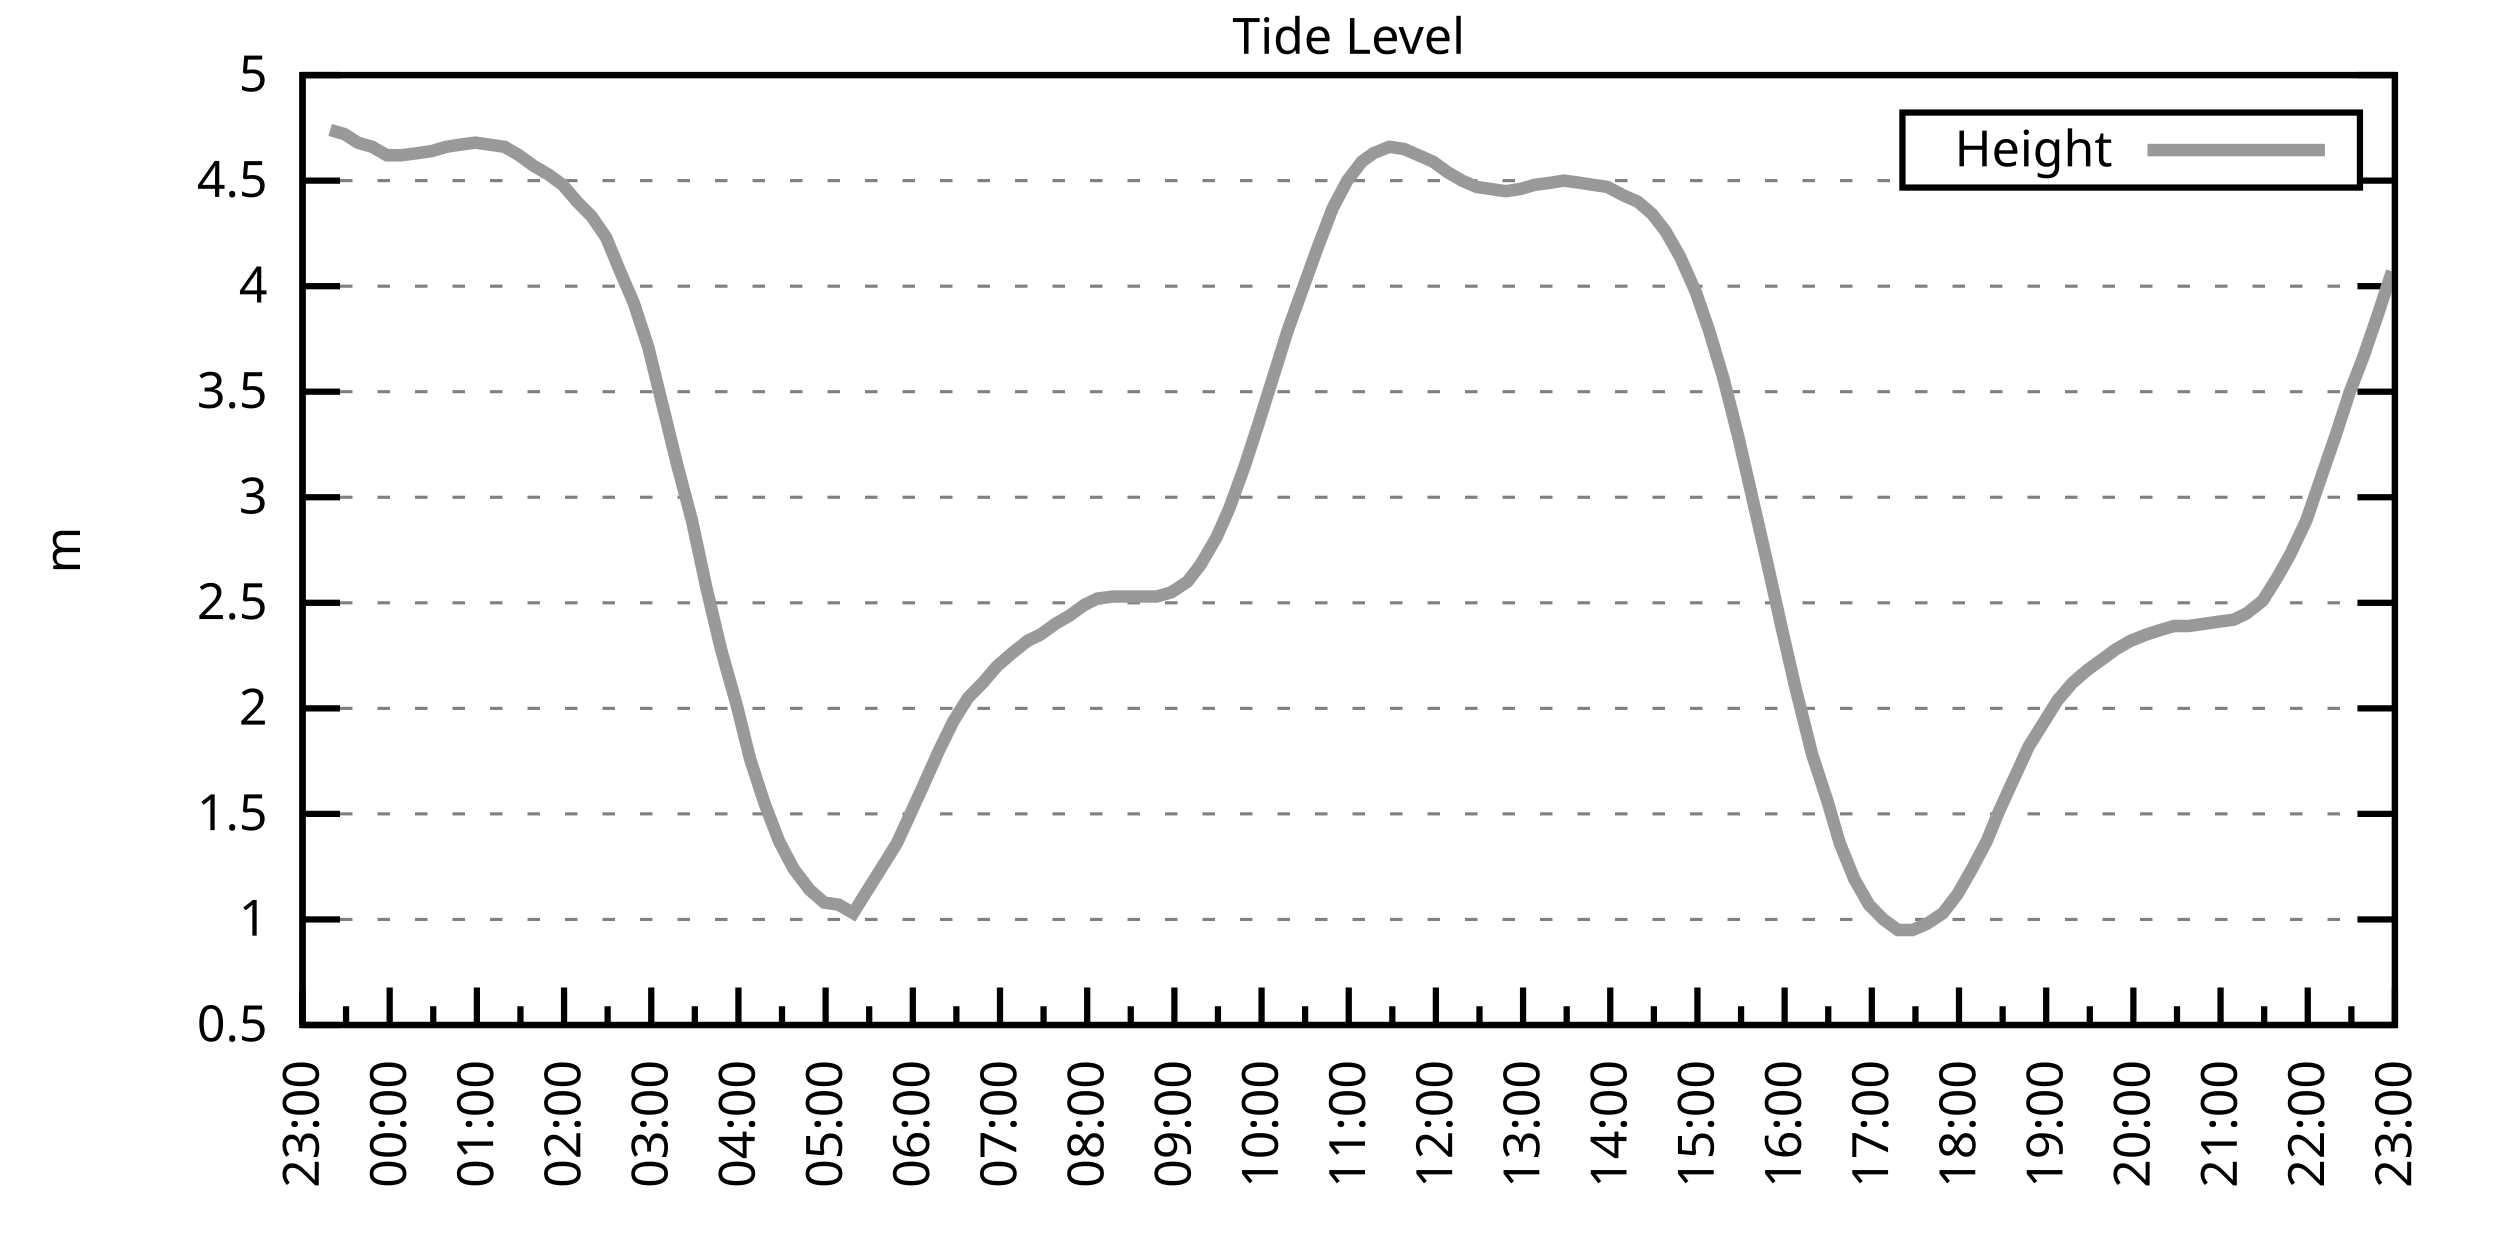
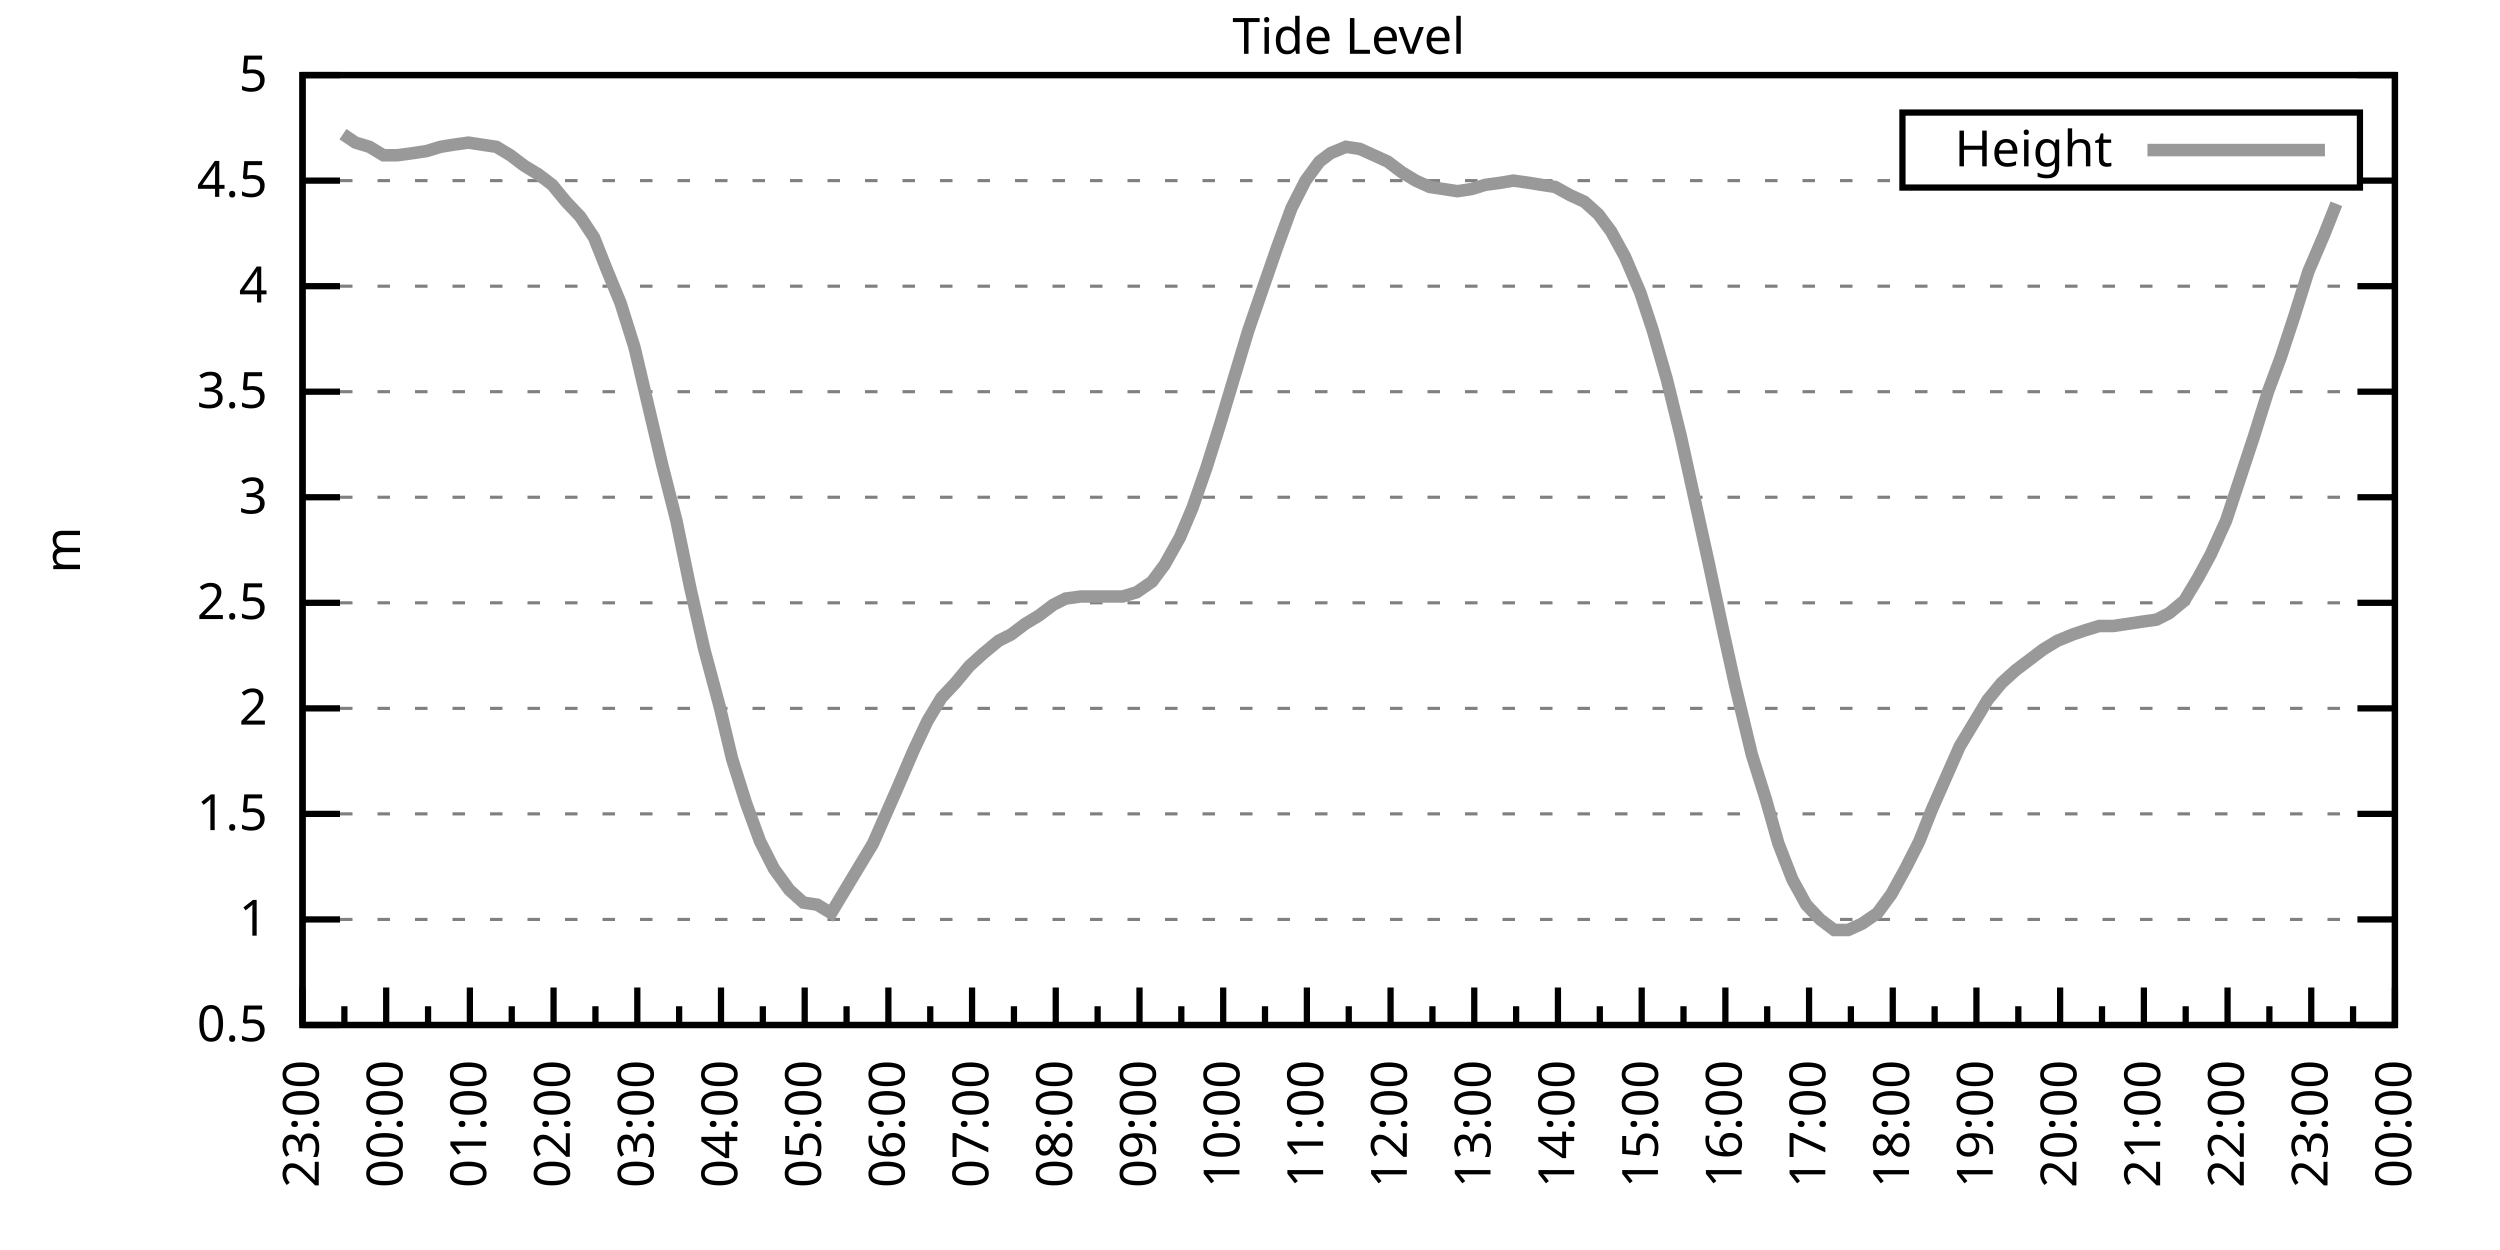
<svg xmlns="http://www.w3.org/2000/svg" xmlns:xlink="http://www.w3.org/1999/xlink" width="400" height="200" viewBox="0 0 400 200">
  <g id="gnuplot_canvas">
    <rect x="0" y="0" width="400" height="200" fill="none" />
    <defs>
      <circle id="gpDot" r="0.5" stroke-width="0.5" stroke="currentColor" />
      <path id="gpPt0" stroke-width="0.333" stroke="currentColor" d="M-1,0 h2 M0,-1 v2" />
      <path id="gpPt1" stroke-width="0.333" stroke="currentColor" d="M-1,-1 L1,1 M1,-1 L-1,1" />
      <path id="gpPt2" stroke-width="0.333" stroke="currentColor" d="M-1,0 L1,0 M0,-1 L0,1 M-1,-1 L1,1 M-1,1 L1,-1" />
      <rect id="gpPt3" stroke-width="0.333" stroke="currentColor" x="-1" y="-1" width="2" height="2" />
      <rect id="gpPt4" stroke-width="0.333" stroke="currentColor" fill="currentColor" x="-1" y="-1" width="2" height="2" />
      <circle id="gpPt5" stroke-width="0.333" stroke="currentColor" cx="0" cy="0" r="1" />
      <use xlink:href="#gpPt5" id="gpPt6" fill="currentColor" stroke="none" />
      <path id="gpPt7" stroke-width="0.333" stroke="currentColor" d="M0,-1.33 L-1.33,0.67 L1.33,0.67 z" />
      <use xlink:href="#gpPt7" id="gpPt8" fill="currentColor" stroke="none" />
      <use xlink:href="#gpPt7" id="gpPt9" stroke="currentColor" transform="rotate(180)" />
      <use xlink:href="#gpPt9" id="gpPt10" fill="currentColor" stroke="none" />
      <use xlink:href="#gpPt3" id="gpPt11" stroke="currentColor" transform="rotate(45)" />
      <use xlink:href="#gpPt11" id="gpPt12" fill="currentColor" stroke="none" />
      <path id="gpPt13" stroke-width="0.333" stroke="currentColor" d="M0,1.330 L1.265,0.411 L0.782,-1.067 L-0.782,-1.076 L-1.265,0.411 z" />
      <use xlink:href="#gpPt13" id="gpPt14" fill="currentColor" stroke="none" />
      <filter id="textbox" filterUnits="objectBoundingBox" x="0" y="0" height="1" width="1">
        <feFlood flood-color="white" flood-opacity="1" result="bgnd" />
        <feComposite in="SourceGraphic" in2="bgnd" operator="atop" />
      </filter>
      <filter id="greybox" filterUnits="objectBoundingBox" x="0" y="0" height="1" width="1">
        <feFlood flood-color="lightgrey" flood-opacity="1" result="grey" />
        <feComposite in="SourceGraphic" in2="grey" operator="atop" />
      </filter>
    </defs>
    <g fill="none" color="white" stroke="currentColor" stroke-width="1.00" stroke-linecap="butt" stroke-linejoin="miter">
</g>
    <g fill="none" color="black" stroke="currentColor" stroke-width="1.00" stroke-linecap="butt" stroke-linejoin="miter">
      <g stroke="none" shape-rendering="crispEdges">
        <polygon fill="rgb(255, 255, 255)" points="48.40,164.00 383.18,164.00 383.18,12.02 48.40,12.02 " />
      </g>
    </g>
    <g fill="none" color="black" stroke="currentColor" stroke-width="1.00" stroke-linecap="butt" stroke-linejoin="miter">
</g>
    <g fill="none" color="black" stroke="black" stroke-width="0.50" stroke-linecap="butt" stroke-linejoin="miter">
</g>
    <g fill="none" color="gray" stroke="currentColor" stroke-width="0.50" stroke-linecap="butt" stroke-linejoin="miter">
      <path stroke="gray" stroke-dasharray="2,4" class="gridline" d="M48.40,164.00 L383.19,164.00  " />
    </g>
    <g fill="none" color="gray" stroke="gray" stroke-width="1.00" stroke-linecap="butt" stroke-linejoin="miter">
</g>
    <g fill="none" color="black" stroke="currentColor" stroke-width="1.00" stroke-linecap="butt" stroke-linejoin="miter">
      <path stroke="black" d="M48.40,164.00 L54.40,164.00 M383.19,164.00 L377.19,164.00  " />
      <g transform="translate(42.80,166.60)" stroke="none" fill="black" font-family="Sans" font-size="8.00" text-anchor="end">
        <text>
          <tspan font-family="Sans"> 0.5</tspan>
        </text>
      </g>
    </g>
    <g fill="none" color="black" stroke="currentColor" stroke-width="1.00" stroke-linecap="butt" stroke-linejoin="miter">
</g>
    <g fill="none" color="black" stroke="black" stroke-width="0.50" stroke-linecap="butt" stroke-linejoin="miter">
</g>
    <g fill="none" color="gray" stroke="currentColor" stroke-width="0.50" stroke-linecap="butt" stroke-linejoin="miter">
      <path stroke="gray" stroke-dasharray="2,4" class="gridline" d="M48.40,147.11 L383.19,147.11  " />
    </g>
    <g fill="none" color="gray" stroke="gray" stroke-width="1.00" stroke-linecap="butt" stroke-linejoin="miter">
</g>
    <g fill="none" color="black" stroke="currentColor" stroke-width="1.00" stroke-linecap="butt" stroke-linejoin="miter">
      <path stroke="black" d="M48.40,147.11 L54.40,147.11 M383.19,147.11 L377.19,147.11  " />
      <g transform="translate(42.80,149.71)" stroke="none" fill="black" font-family="Sans" font-size="8.00" text-anchor="end">
        <text>
          <tspan font-family="Sans"> 1</tspan>
        </text>
      </g>
    </g>
    <g fill="none" color="black" stroke="currentColor" stroke-width="1.00" stroke-linecap="butt" stroke-linejoin="miter">
</g>
    <g fill="none" color="black" stroke="black" stroke-width="0.50" stroke-linecap="butt" stroke-linejoin="miter">
</g>
    <g fill="none" color="gray" stroke="currentColor" stroke-width="0.50" stroke-linecap="butt" stroke-linejoin="miter">
      <path stroke="gray" stroke-dasharray="2,4" class="gridline" d="M48.40,130.22 L383.19,130.22  " />
    </g>
    <g fill="none" color="gray" stroke="gray" stroke-width="1.00" stroke-linecap="butt" stroke-linejoin="miter">
</g>
    <g fill="none" color="black" stroke="currentColor" stroke-width="1.00" stroke-linecap="butt" stroke-linejoin="miter">
      <path stroke="black" d="M48.40,130.22 L54.40,130.22 M383.19,130.22 L377.19,130.22  " />
      <g transform="translate(42.80,132.82)" stroke="none" fill="black" font-family="Sans" font-size="8.00" text-anchor="end">
        <text>
          <tspan font-family="Sans"> 1.5</tspan>
        </text>
      </g>
    </g>
    <g fill="none" color="black" stroke="currentColor" stroke-width="1.00" stroke-linecap="butt" stroke-linejoin="miter">
</g>
    <g fill="none" color="black" stroke="black" stroke-width="0.50" stroke-linecap="butt" stroke-linejoin="miter">
</g>
    <g fill="none" color="gray" stroke="currentColor" stroke-width="0.50" stroke-linecap="butt" stroke-linejoin="miter">
      <path stroke="gray" stroke-dasharray="2,4" class="gridline" d="M48.40,113.34 L383.19,113.34  " />
    </g>
    <g fill="none" color="gray" stroke="gray" stroke-width="1.00" stroke-linecap="butt" stroke-linejoin="miter">
</g>
    <g fill="none" color="black" stroke="currentColor" stroke-width="1.00" stroke-linecap="butt" stroke-linejoin="miter">
      <path stroke="black" d="M48.40,113.34 L54.40,113.34 M383.19,113.34 L377.19,113.34  " />
      <g transform="translate(42.80,115.94)" stroke="none" fill="black" font-family="Sans" font-size="8.00" text-anchor="end">
        <text>
          <tspan font-family="Sans"> 2</tspan>
        </text>
      </g>
    </g>
    <g fill="none" color="black" stroke="currentColor" stroke-width="1.00" stroke-linecap="butt" stroke-linejoin="miter">
</g>
    <g fill="none" color="black" stroke="black" stroke-width="0.50" stroke-linecap="butt" stroke-linejoin="miter">
</g>
    <g fill="none" color="gray" stroke="currentColor" stroke-width="0.50" stroke-linecap="butt" stroke-linejoin="miter">
      <path stroke="gray" stroke-dasharray="2,4" class="gridline" d="M48.40,96.45 L383.19,96.45  " />
    </g>
    <g fill="none" color="gray" stroke="gray" stroke-width="1.00" stroke-linecap="butt" stroke-linejoin="miter">
</g>
    <g fill="none" color="black" stroke="currentColor" stroke-width="1.00" stroke-linecap="butt" stroke-linejoin="miter">
      <path stroke="black" d="M48.40,96.45 L54.40,96.45 M383.19,96.45 L377.19,96.45  " />
      <g transform="translate(42.80,99.05)" stroke="none" fill="black" font-family="Sans" font-size="8.00" text-anchor="end">
        <text>
          <tspan font-family="Sans"> 2.5</tspan>
        </text>
      </g>
    </g>
    <g fill="none" color="black" stroke="currentColor" stroke-width="1.00" stroke-linecap="butt" stroke-linejoin="miter">
</g>
    <g fill="none" color="black" stroke="black" stroke-width="0.50" stroke-linecap="butt" stroke-linejoin="miter">
</g>
    <g fill="none" color="gray" stroke="currentColor" stroke-width="0.50" stroke-linecap="butt" stroke-linejoin="miter">
      <path stroke="gray" stroke-dasharray="2,4" class="gridline" d="M48.40,79.56 L383.19,79.56  " />
    </g>
    <g fill="none" color="gray" stroke="gray" stroke-width="1.00" stroke-linecap="butt" stroke-linejoin="miter">
</g>
    <g fill="none" color="black" stroke="currentColor" stroke-width="1.00" stroke-linecap="butt" stroke-linejoin="miter">
      <path stroke="black" d="M48.40,79.56 L54.40,79.56 M383.19,79.56 L377.19,79.56  " />
      <g transform="translate(42.80,82.16)" stroke="none" fill="black" font-family="Sans" font-size="8.00" text-anchor="end">
        <text>
          <tspan font-family="Sans"> 3</tspan>
        </text>
      </g>
    </g>
    <g fill="none" color="black" stroke="currentColor" stroke-width="1.00" stroke-linecap="butt" stroke-linejoin="miter">
</g>
    <g fill="none" color="black" stroke="black" stroke-width="0.50" stroke-linecap="butt" stroke-linejoin="miter">
</g>
    <g fill="none" color="gray" stroke="currentColor" stroke-width="0.50" stroke-linecap="butt" stroke-linejoin="miter">
      <path stroke="gray" stroke-dasharray="2,4" class="gridline" d="M48.40,62.67 L383.19,62.67  " />
    </g>
    <g fill="none" color="gray" stroke="gray" stroke-width="1.00" stroke-linecap="butt" stroke-linejoin="miter">
</g>
    <g fill="none" color="black" stroke="currentColor" stroke-width="1.00" stroke-linecap="butt" stroke-linejoin="miter">
      <path stroke="black" d="M48.40,62.67 L54.40,62.67 M383.19,62.67 L377.19,62.67  " />
      <g transform="translate(42.80,65.27)" stroke="none" fill="black" font-family="Sans" font-size="8.00" text-anchor="end">
        <text>
          <tspan font-family="Sans"> 3.5</tspan>
        </text>
      </g>
    </g>
    <g fill="none" color="black" stroke="currentColor" stroke-width="1.00" stroke-linecap="butt" stroke-linejoin="miter">
</g>
    <g fill="none" color="black" stroke="black" stroke-width="0.50" stroke-linecap="butt" stroke-linejoin="miter">
</g>
    <g fill="none" color="gray" stroke="currentColor" stroke-width="0.50" stroke-linecap="butt" stroke-linejoin="miter">
      <path stroke="gray" stroke-dasharray="2,4" class="gridline" d="M48.40,45.79 L383.19,45.79  " />
    </g>
    <g fill="none" color="gray" stroke="gray" stroke-width="1.00" stroke-linecap="butt" stroke-linejoin="miter">
</g>
    <g fill="none" color="black" stroke="currentColor" stroke-width="1.00" stroke-linecap="butt" stroke-linejoin="miter">
      <path stroke="black" d="M48.40,45.79 L54.40,45.79 M383.19,45.79 L377.19,45.79  " />
      <g transform="translate(42.80,48.39)" stroke="none" fill="black" font-family="Sans" font-size="8.00" text-anchor="end">
        <text>
          <tspan font-family="Sans"> 4</tspan>
        </text>
      </g>
    </g>
    <g fill="none" color="black" stroke="currentColor" stroke-width="1.00" stroke-linecap="butt" stroke-linejoin="miter">
</g>
    <g fill="none" color="black" stroke="black" stroke-width="0.50" stroke-linecap="butt" stroke-linejoin="miter">
</g>
    <g fill="none" color="gray" stroke="currentColor" stroke-width="0.50" stroke-linecap="butt" stroke-linejoin="miter">
      <path stroke="gray" stroke-dasharray="2,4" class="gridline" d="M48.40,28.90 L304.39,28.90 M377.59,28.90 L383.19,28.90  " />
    </g>
    <g fill="none" color="gray" stroke="gray" stroke-width="1.00" stroke-linecap="butt" stroke-linejoin="miter">
</g>
    <g fill="none" color="black" stroke="currentColor" stroke-width="1.00" stroke-linecap="butt" stroke-linejoin="miter">
      <path stroke="black" d="M48.40,28.90 L54.40,28.90 M383.19,28.90 L377.19,28.90  " />
      <g transform="translate(42.80,31.50)" stroke="none" fill="black" font-family="Sans" font-size="8.00" text-anchor="end">
        <text>
          <tspan font-family="Sans"> 4.5</tspan>
        </text>
      </g>
    </g>
    <g fill="none" color="black" stroke="currentColor" stroke-width="1.00" stroke-linecap="butt" stroke-linejoin="miter">
</g>
    <g fill="none" color="black" stroke="black" stroke-width="0.50" stroke-linecap="butt" stroke-linejoin="miter">
</g>
    <g fill="none" color="gray" stroke="currentColor" stroke-width="0.50" stroke-linecap="butt" stroke-linejoin="miter">
      <path stroke="gray" stroke-dasharray="2,4" class="gridline" d="M48.40,12.01 L383.19,12.01  " />
    </g>
    <g fill="none" color="gray" stroke="gray" stroke-width="1.00" stroke-linecap="butt" stroke-linejoin="miter">
</g>
    <g fill="none" color="black" stroke="currentColor" stroke-width="1.00" stroke-linecap="butt" stroke-linejoin="miter">
      <path stroke="black" d="M48.40,12.01 L54.40,12.01 M383.19,12.01 L377.19,12.01  " />
      <g transform="translate(42.80,14.61)" stroke="none" fill="black" font-family="Sans" font-size="8.00" text-anchor="end">
        <text>
          <tspan font-family="Sans"> 5</tspan>
        </text>
      </g>
    </g>
    <g fill="none" color="black" stroke="currentColor" stroke-width="1.00" stroke-linecap="butt" stroke-linejoin="miter">
      <path stroke="black" d="M48.40,164.00 L48.40,158.00  " />
      <g transform="translate(51.00,169.60) rotate(270)" stroke="none" fill="black" font-family="Sans" font-size="8.00" text-anchor="end">
        <text>
          <tspan font-family="Sans">23:00</tspan>
        </text>
      </g>
    </g>
    <g fill="none" color="black" stroke="currentColor" stroke-width="1.00" stroke-linecap="butt" stroke-linejoin="miter">
-       <path stroke="black" d="M55.37,164.00 L55.37,161.00 M62.35,164.00 L62.35,158.00  " />
-       <g transform="translate(64.95,169.60) rotate(270)" stroke="none" fill="black" font-family="Sans" font-size="8.00" text-anchor="end">
+       <path stroke="black" d="M55.10,164.00 L55.10,161.00 M61.79,164.00 L61.79,158.00  " />
+       <g transform="translate(64.39,169.60) rotate(270)" stroke="none" fill="black" font-family="Sans" font-size="8.00" text-anchor="end">
        <text>
          <tspan font-family="Sans">00:00</tspan>
        </text>
      </g>
    </g>
    <g fill="none" color="black" stroke="currentColor" stroke-width="1.00" stroke-linecap="butt" stroke-linejoin="miter">
-       <path stroke="black" d="M69.32,164.00 L69.32,161.00 M76.30,164.00 L76.30,158.00  " />
-       <g transform="translate(78.90,169.60) rotate(270)" stroke="none" fill="black" font-family="Sans" font-size="8.00" text-anchor="end">
+       <path stroke="black" d="M68.49,164.00 L68.49,161.00 M75.18,164.00 L75.18,158.00  " />
+       <g transform="translate(77.78,169.60) rotate(270)" stroke="none" fill="black" font-family="Sans" font-size="8.00" text-anchor="end">
        <text>
          <tspan font-family="Sans">01:00</tspan>
        </text>
      </g>
    </g>
    <g fill="none" color="black" stroke="currentColor" stroke-width="1.00" stroke-linecap="butt" stroke-linejoin="miter">
-       <path stroke="black" d="M83.27,164.00 L83.27,161.00 M90.25,164.00 L90.25,158.00  " />
-       <g transform="translate(92.85,169.60) rotate(270)" stroke="none" fill="black" font-family="Sans" font-size="8.00" text-anchor="end">
+       <path stroke="black" d="M81.88,164.00 L81.88,161.00 M88.57,164.00 L88.57,158.00  " />
+       <g transform="translate(91.17,169.60) rotate(270)" stroke="none" fill="black" font-family="Sans" font-size="8.00" text-anchor="end">
        <text>
          <tspan font-family="Sans">02:00</tspan>
        </text>
      </g>
    </g>
    <g fill="none" color="black" stroke="currentColor" stroke-width="1.00" stroke-linecap="butt" stroke-linejoin="miter">
-       <path stroke="black" d="M97.22,164.00 L97.22,161.00 M104.20,164.00 L104.20,158.00  " />
-       <g transform="translate(106.80,169.60) rotate(270)" stroke="none" fill="black" font-family="Sans" font-size="8.00" text-anchor="end">
+       <path stroke="black" d="M95.27,164.00 L95.27,161.00 M101.97,164.00 L101.97,158.00  " />
+       <g transform="translate(104.57,169.60) rotate(270)" stroke="none" fill="black" font-family="Sans" font-size="8.00" text-anchor="end">
        <text>
          <tspan font-family="Sans">03:00</tspan>
        </text>
      </g>
    </g>
    <g fill="none" color="black" stroke="currentColor" stroke-width="1.00" stroke-linecap="butt" stroke-linejoin="miter">
-       <path stroke="black" d="M111.17,164.00 L111.17,161.00 M118.15,164.00 L118.15,158.00  " />
-       <g transform="translate(120.75,169.60) rotate(270)" stroke="none" fill="black" font-family="Sans" font-size="8.00" text-anchor="end">
+       <path stroke="black" d="M108.66,164.00 L108.66,161.00 M115.36,164.00 L115.36,158.00  " />
+       <g transform="translate(117.96,169.60) rotate(270)" stroke="none" fill="black" font-family="Sans" font-size="8.00" text-anchor="end">
        <text>
          <tspan font-family="Sans">04:00</tspan>
        </text>
      </g>
    </g>
    <g fill="none" color="black" stroke="currentColor" stroke-width="1.00" stroke-linecap="butt" stroke-linejoin="miter">
-       <path stroke="black" d="M125.12,164.00 L125.12,161.00 M132.10,164.00 L132.10,158.00  " />
-       <g transform="translate(134.70,169.60) rotate(270)" stroke="none" fill="black" font-family="Sans" font-size="8.00" text-anchor="end">
+       <path stroke="black" d="M122.05,164.00 L122.05,161.00 M128.75,164.00 L128.75,158.00  " />
+       <g transform="translate(131.35,169.60) rotate(270)" stroke="none" fill="black" font-family="Sans" font-size="8.00" text-anchor="end">
        <text>
          <tspan font-family="Sans">05:00</tspan>
        </text>
      </g>
    </g>
    <g fill="none" color="black" stroke="currentColor" stroke-width="1.00" stroke-linecap="butt" stroke-linejoin="miter">
-       <path stroke="black" d="M139.07,164.00 L139.07,161.00 M146.05,164.00 L146.05,158.00  " />
-       <g transform="translate(148.65,169.60) rotate(270)" stroke="none" fill="black" font-family="Sans" font-size="8.00" text-anchor="end">
+       <path stroke="black" d="M135.45,164.00 L135.45,161.00 M142.14,164.00 L142.14,158.00  " />
+       <g transform="translate(144.74,169.60) rotate(270)" stroke="none" fill="black" font-family="Sans" font-size="8.00" text-anchor="end">
        <text>
          <tspan font-family="Sans">06:00</tspan>
        </text>
      </g>
    </g>
    <g fill="none" color="black" stroke="currentColor" stroke-width="1.00" stroke-linecap="butt" stroke-linejoin="miter">
-       <path stroke="black" d="M153.02,164.00 L153.02,161.00 M160.00,164.00 L160.00,158.00  " />
-       <g transform="translate(162.60,169.60) rotate(270)" stroke="none" fill="black" font-family="Sans" font-size="8.00" text-anchor="end">
+       <path stroke="black" d="M148.84,164.00 L148.84,161.00 M155.53,164.00 L155.53,158.00  " />
+       <g transform="translate(158.13,169.60) rotate(270)" stroke="none" fill="black" font-family="Sans" font-size="8.00" text-anchor="end">
        <text>
          <tspan font-family="Sans">07:00</tspan>
        </text>
      </g>
    </g>
    <g fill="none" color="black" stroke="currentColor" stroke-width="1.00" stroke-linecap="butt" stroke-linejoin="miter">
-       <path stroke="black" d="M166.97,164.00 L166.97,161.00 M173.95,164.00 L173.95,158.00  " />
-       <g transform="translate(176.55,169.60) rotate(270)" stroke="none" fill="black" font-family="Sans" font-size="8.00" text-anchor="end">
+       <path stroke="black" d="M162.23,164.00 L162.23,161.00 M168.92,164.00 L168.92,158.00  " />
+       <g transform="translate(171.52,169.60) rotate(270)" stroke="none" fill="black" font-family="Sans" font-size="8.00" text-anchor="end">
        <text>
          <tspan font-family="Sans">08:00</tspan>
        </text>
      </g>
    </g>
    <g fill="none" color="black" stroke="currentColor" stroke-width="1.00" stroke-linecap="butt" stroke-linejoin="miter">
-       <path stroke="black" d="M180.92,164.00 L180.92,161.00 M187.90,164.00 L187.90,158.00  " />
-       <g transform="translate(190.50,169.60) rotate(270)" stroke="none" fill="black" font-family="Sans" font-size="8.00" text-anchor="end">
+       <path stroke="black" d="M175.62,164.00 L175.62,161.00 M182.32,164.00 L182.32,158.00  " />
+       <g transform="translate(184.92,169.60) rotate(270)" stroke="none" fill="black" font-family="Sans" font-size="8.00" text-anchor="end">
        <text>
          <tspan font-family="Sans">09:00</tspan>
        </text>
      </g>
    </g>
    <g fill="none" color="black" stroke="currentColor" stroke-width="1.00" stroke-linecap="butt" stroke-linejoin="miter">
-       <path stroke="black" d="M194.87,164.00 L194.87,161.00 M201.85,164.00 L201.85,158.00  " />
-       <g transform="translate(204.45,169.60) rotate(270)" stroke="none" fill="black" font-family="Sans" font-size="8.00" text-anchor="end">
+       <path stroke="black" d="M189.01,164.00 L189.01,161.00 M195.71,164.00 L195.71,158.00  " />
+       <g transform="translate(198.31,169.60) rotate(270)" stroke="none" fill="black" font-family="Sans" font-size="8.00" text-anchor="end">
        <text>
          <tspan font-family="Sans">10:00</tspan>
        </text>
      </g>
    </g>
    <g fill="none" color="black" stroke="currentColor" stroke-width="1.00" stroke-linecap="butt" stroke-linejoin="miter">
-       <path stroke="black" d="M208.82,164.00 L208.82,161.00 M215.80,164.00 L215.80,158.00  " />
-       <g transform="translate(218.40,169.60) rotate(270)" stroke="none" fill="black" font-family="Sans" font-size="8.00" text-anchor="end">
+       <path stroke="black" d="M202.40,164.00 L202.40,161.00 M209.10,164.00 L209.10,158.00  " />
+       <g transform="translate(211.70,169.60) rotate(270)" stroke="none" fill="black" font-family="Sans" font-size="8.00" text-anchor="end">
        <text>
          <tspan font-family="Sans">11:00</tspan>
        </text>
      </g>
    </g>
    <g fill="none" color="black" stroke="currentColor" stroke-width="1.00" stroke-linecap="butt" stroke-linejoin="miter">
-       <path stroke="black" d="M222.77,164.00 L222.77,161.00 M229.74,164.00 L229.74,158.00  " />
-       <g transform="translate(232.34,169.60) rotate(270)" stroke="none" fill="black" font-family="Sans" font-size="8.00" text-anchor="end">
+       <path stroke="black" d="M215.80,164.00 L215.80,161.00 M222.49,164.00 L222.49,158.00  " />
+       <g transform="translate(225.09,169.60) rotate(270)" stroke="none" fill="black" font-family="Sans" font-size="8.00" text-anchor="end">
        <text>
          <tspan font-family="Sans">12:00</tspan>
        </text>
      </g>
    </g>
    <g fill="none" color="black" stroke="currentColor" stroke-width="1.00" stroke-linecap="butt" stroke-linejoin="miter">
-       <path stroke="black" d="M236.72,164.00 L236.72,161.00 M243.69,164.00 L243.69,158.00  " />
-       <g transform="translate(246.29,169.60) rotate(270)" stroke="none" fill="black" font-family="Sans" font-size="8.00" text-anchor="end">
+       <path stroke="black" d="M229.19,164.00 L229.19,161.00 M235.88,164.00 L235.88,158.00  " />
+       <g transform="translate(238.48,169.60) rotate(270)" stroke="none" fill="black" font-family="Sans" font-size="8.00" text-anchor="end">
        <text>
          <tspan font-family="Sans">13:00</tspan>
        </text>
      </g>
    </g>
    <g fill="none" color="black" stroke="currentColor" stroke-width="1.00" stroke-linecap="butt" stroke-linejoin="miter">
-       <path stroke="black" d="M250.67,164.00 L250.67,161.00 M257.64,164.00 L257.64,158.00  " />
-       <g transform="translate(260.24,169.60) rotate(270)" stroke="none" fill="black" font-family="Sans" font-size="8.00" text-anchor="end">
+       <path stroke="black" d="M242.58,164.00 L242.58,161.00 M249.27,164.00 L249.27,158.00  " />
+       <g transform="translate(251.87,169.60) rotate(270)" stroke="none" fill="black" font-family="Sans" font-size="8.00" text-anchor="end">
        <text>
          <tspan font-family="Sans">14:00</tspan>
        </text>
      </g>
    </g>
    <g fill="none" color="black" stroke="currentColor" stroke-width="1.00" stroke-linecap="butt" stroke-linejoin="miter">
-       <path stroke="black" d="M264.62,164.00 L264.62,161.00 M271.59,164.00 L271.59,158.00  " />
-       <g transform="translate(274.19,169.60) rotate(270)" stroke="none" fill="black" font-family="Sans" font-size="8.00" text-anchor="end">
+       <path stroke="black" d="M255.97,164.00 L255.97,161.00 M262.67,164.00 L262.67,158.00  " />
+       <g transform="translate(265.27,169.60) rotate(270)" stroke="none" fill="black" font-family="Sans" font-size="8.00" text-anchor="end">
        <text>
          <tspan font-family="Sans">15:00</tspan>
        </text>
      </g>
    </g>
    <g fill="none" color="black" stroke="currentColor" stroke-width="1.00" stroke-linecap="butt" stroke-linejoin="miter">
-       <path stroke="black" d="M278.57,164.00 L278.57,161.00 M285.54,164.00 L285.54,158.00  " />
-       <g transform="translate(288.14,169.60) rotate(270)" stroke="none" fill="black" font-family="Sans" font-size="8.00" text-anchor="end">
+       <path stroke="black" d="M269.36,164.00 L269.36,161.00 M276.06,164.00 L276.06,158.00  " />
+       <g transform="translate(278.66,169.60) rotate(270)" stroke="none" fill="black" font-family="Sans" font-size="8.00" text-anchor="end">
        <text>
          <tspan font-family="Sans">16:00</tspan>
        </text>
      </g>
    </g>
    <g fill="none" color="black" stroke="currentColor" stroke-width="1.00" stroke-linecap="butt" stroke-linejoin="miter">
-       <path stroke="black" d="M292.52,164.00 L292.52,161.00 M299.49,164.00 L299.49,158.00  " />
-       <g transform="translate(302.09,169.60) rotate(270)" stroke="none" fill="black" font-family="Sans" font-size="8.00" text-anchor="end">
+       <path stroke="black" d="M282.75,164.00 L282.75,161.00 M289.45,164.00 L289.45,158.00  " />
+       <g transform="translate(292.05,169.60) rotate(270)" stroke="none" fill="black" font-family="Sans" font-size="8.00" text-anchor="end">
        <text>
          <tspan font-family="Sans">17:00</tspan>
        </text>
      </g>
    </g>
    <g fill="none" color="black" stroke="currentColor" stroke-width="1.00" stroke-linecap="butt" stroke-linejoin="miter">
-       <path stroke="black" d="M306.47,164.00 L306.47,161.00 M313.44,164.00 L313.44,158.00  " />
-       <g transform="translate(316.04,169.60) rotate(270)" stroke="none" fill="black" font-family="Sans" font-size="8.00" text-anchor="end">
+       <path stroke="black" d="M296.14,164.00 L296.14,161.00 M302.84,164.00 L302.84,158.00  " />
+       <g transform="translate(305.44,169.60) rotate(270)" stroke="none" fill="black" font-family="Sans" font-size="8.00" text-anchor="end">
        <text>
          <tspan font-family="Sans">18:00</tspan>
        </text>
      </g>
    </g>
    <g fill="none" color="black" stroke="currentColor" stroke-width="1.00" stroke-linecap="butt" stroke-linejoin="miter">
-       <path stroke="black" d="M320.42,164.00 L320.42,161.00 M327.39,164.00 L327.39,158.00  " />
-       <g transform="translate(329.99,169.60) rotate(270)" stroke="none" fill="black" font-family="Sans" font-size="8.00" text-anchor="end">
+       <path stroke="black" d="M309.54,164.00 L309.54,161.00 M316.23,164.00 L316.23,158.00  " />
+       <g transform="translate(318.83,169.60) rotate(270)" stroke="none" fill="black" font-family="Sans" font-size="8.00" text-anchor="end">
        <text>
          <tspan font-family="Sans">19:00</tspan>
        </text>
      </g>
    </g>
    <g fill="none" color="black" stroke="currentColor" stroke-width="1.00" stroke-linecap="butt" stroke-linejoin="miter">
-       <path stroke="black" d="M334.37,164.00 L334.37,161.00 M341.34,164.00 L341.34,158.00  " />
-       <g transform="translate(343.94,169.60) rotate(270)" stroke="none" fill="black" font-family="Sans" font-size="8.00" text-anchor="end">
+       <path stroke="black" d="M322.93,164.00 L322.93,161.00 M329.62,164.00 L329.62,158.00  " />
+       <g transform="translate(332.22,169.60) rotate(270)" stroke="none" fill="black" font-family="Sans" font-size="8.00" text-anchor="end">
        <text>
          <tspan font-family="Sans">20:00</tspan>
        </text>
      </g>
    </g>
    <g fill="none" color="black" stroke="currentColor" stroke-width="1.00" stroke-linecap="butt" stroke-linejoin="miter">
-       <path stroke="black" d="M348.32,164.00 L348.32,161.00 M355.29,164.00 L355.29,158.00  " />
-       <g transform="translate(357.89,169.60) rotate(270)" stroke="none" fill="black" font-family="Sans" font-size="8.00" text-anchor="end">
+       <path stroke="black" d="M336.32,164.00 L336.32,161.00 M343.02,164.00 L343.02,158.00  " />
+       <g transform="translate(345.62,169.60) rotate(270)" stroke="none" fill="black" font-family="Sans" font-size="8.00" text-anchor="end">
        <text>
          <tspan font-family="Sans">21:00</tspan>
        </text>
      </g>
    </g>
    <g fill="none" color="black" stroke="currentColor" stroke-width="1.00" stroke-linecap="butt" stroke-linejoin="miter">
-       <path stroke="black" d="M362.27,164.00 L362.27,161.00 M369.24,164.00 L369.24,158.00  " />
-       <g transform="translate(371.84,169.60) rotate(270)" stroke="none" fill="black" font-family="Sans" font-size="8.00" text-anchor="end">
+       <path stroke="black" d="M349.71,164.00 L349.71,161.00 M356.41,164.00 L356.41,158.00  " />
+       <g transform="translate(359.01,169.60) rotate(270)" stroke="none" fill="black" font-family="Sans" font-size="8.00" text-anchor="end">
        <text>
          <tspan font-family="Sans">22:00</tspan>
        </text>
      </g>
    </g>
    <g fill="none" color="black" stroke="currentColor" stroke-width="1.00" stroke-linecap="butt" stroke-linejoin="miter">
-       <path stroke="black" d="M376.22,164.00 L376.22,161.00 M383.19,164.00 L383.19,158.00  " />
+       <path stroke="black" d="M363.10,164.00 L363.10,161.00 M369.80,164.00 L369.80,158.00  " />
+       <g transform="translate(372.40,169.60) rotate(270)" stroke="none" fill="black" font-family="Sans" font-size="8.00" text-anchor="end">
+         <text>
+           <tspan font-family="Sans">23:00</tspan>
+         </text>
+       </g>
+     </g>
+     <g fill="none" color="black" stroke="currentColor" stroke-width="1.00" stroke-linecap="butt" stroke-linejoin="miter">
+       <path stroke="black" d="M376.49,164.00 L376.49,161.00 M383.19,164.00 L383.19,158.00  " />
      <g transform="translate(385.79,169.60) rotate(270)" stroke="none" fill="black" font-family="Sans" font-size="8.00" text-anchor="end">
        <text>
-           <tspan font-family="Sans">23:00</tspan>
+           <tspan font-family="Sans">00:00</tspan>
        </text>
      </g>
    </g>
    <g fill="none" color="black" stroke="currentColor" stroke-width="1.00" stroke-linecap="butt" stroke-linejoin="miter">
</g>
    <g fill="none" color="black" stroke="currentColor" stroke-width="1.00" stroke-linecap="butt" stroke-linejoin="miter">
      <path stroke="black" d="M48.40,12.01 L48.40,164.00 L383.19,164.00 L383.19,12.01 L48.40,12.01 Z  " />
    </g>
    <g fill="none" color="black" stroke="currentColor" stroke-width="1.00" stroke-linecap="butt" stroke-linejoin="miter">
      <g transform="translate(12.80,88.01) rotate(270)" stroke="none" fill="black" font-family="Sans" font-size="8.00" text-anchor="middle">
        <text>
          <tspan font-family="Sans">m</tspan>
        </text>
      </g>
    </g>
    <g fill="none" color="black" stroke="currentColor" stroke-width="1.00" stroke-linecap="butt" stroke-linejoin="miter">
</g>
    <g fill="none" color="black" stroke="currentColor" stroke-width="1.00" stroke-linecap="butt" stroke-linejoin="miter">
      <path stroke="black" d="M304.39,30.01 L304.39,18.01 L377.59,18.01 L377.59,30.01 L304.39,30.01 Z  " />
    </g>
    <g id="Tide_level_plot_1">
      <g fill="none" color="white" stroke="black" stroke-width="2.00" stroke-linecap="butt" stroke-linejoin="miter">
</g>
      <g fill="none" color="black" stroke="currentColor" stroke-width="2.00" stroke-linecap="butt" stroke-linejoin="miter">
        <g transform="translate(337.99,26.61)" stroke="none" fill="black" font-family="Sans" font-size="8.00" text-anchor="end">
          <text>
            <tspan font-family="Sans">Height</tspan>
          </text>
        </g>
      </g>
      <g fill="none" color="black" stroke="currentColor" stroke-width="2.00" stroke-linecap="butt" stroke-linejoin="miter">
-         <path stroke="rgb(153, 153, 153)" d="M343.59,24.01 L371.99,24.01 M52.82,20.79 L55.14,21.47 L57.23,22.82 L59.56,23.49 L61.88,24.84 L64.21,24.84   L66.77,24.51 L69.09,24.17 L71.42,23.49 L73.51,23.16 L76.07,22.82 L78.39,23.16 L80.72,23.49 L83.04,24.84   L85.37,26.53 L87.69,27.88 L90.02,29.57 L92.34,32.28 L94.67,34.64 L96.99,38.02 L99.08,43.08 L101.41,48.49   L103.73,55.58 L106.06,65.04 L108.38,74.49 L110.71,83.28 L113.03,94.08 L115.36,103.88 L117.92,113.00 L120.01,121.44   L122.33,128.54 L124.66,134.62 L126.98,139.01 L129.54,142.38 L131.87,144.41 L134.19,144.75 L136.51,146.10 L138.84,142.38   L141.16,138.67 L143.49,134.95 L147.67,125.83 L150.23,120.09 L152.56,115.36 L154.88,111.65 L157.21,109.28 L159.53,106.58   L161.86,104.56 L164.41,102.53 L166.51,101.52 L168.83,99.83 L171.16,98.48 L173.48,96.79 L175.57,95.77 L178.13,95.44   L180.46,95.44 L182.78,95.44 L185.11,95.44 L187.43,94.76 L189.99,93.07 L192.08,90.37 L194.64,85.98 L196.73,81.25   L199.06,74.83 L201.38,67.74 L203.71,60.31 L206.03,52.88 L208.59,45.79 L210.91,39.37 L213.24,33.29 L215.56,28.90   L217.89,25.86 L219.75,24.51 L222.30,23.49 L224.63,23.83 L226.95,24.84 L229.28,25.86 L231.60,27.55 L233.93,28.90   L236.25,29.91 L238.58,30.25 L240.90,30.59 L243.23,30.25 L245.55,29.57 L248.11,29.24 L250.20,28.90 L252.76,29.24   L254.85,29.57 L257.18,29.91 L259.74,31.26 L262.06,32.28 L264.39,34.30 L266.48,37.00 L268.80,41.06 L271.36,46.80   L273.45,52.88 L275.78,60.65 L278.10,69.77 L280.43,79.90 L282.75,90.03 L285.08,100.50 L287.17,109.62 L289.96,120.77   L292.29,127.86 L294.38,134.95 L296.70,140.69 L299.03,144.75 L301.35,147.11 L303.68,148.80 L306.00,148.80 L308.33,147.79   L310.88,146.10 L313.21,143.06 L315.53,139.01 L317.86,134.62 L319.95,129.55 L322.28,124.48 L324.60,119.42 L326.93,115.70   L329.25,111.99 L331.58,109.28 L333.90,107.26 L336.23,105.57 L338.55,103.88 L340.88,102.53 L343.43,101.52 L345.53,100.84   L347.85,100.16 L350.18,100.16 L352.50,99.83 L354.83,99.49 L357.38,99.15 L359.48,98.14 L362.03,96.11 L364.36,92.40   L366.45,88.68 L369.01,83.28 L371.33,76.52 L373.66,69.77 L375.98,62.67 L378.08,57.27 L380.40,50.51 L382.73,43.42    " />
+         <path stroke="rgb(153, 153, 153)" d="M343.59,24.01 L371.99,24.01 M54.87,21.47 L56.88,22.82 L59.11,23.49 L61.35,24.84 L63.58,24.84 L66.03,24.51   L68.26,24.17 L70.50,23.49 L72.50,23.16 L74.96,22.82 L77.19,23.16 L79.42,23.49 L81.66,24.84 L83.89,26.53   L86.12,27.88 L88.35,29.57 L90.58,32.28 L92.82,34.64 L95.05,38.02 L97.06,43.08 L99.29,48.49 L101.52,55.58   L103.75,65.04 L105.98,74.49 L108.22,83.28 L110.45,94.08 L112.68,103.88 L115.13,113.00 L117.14,121.44 L119.38,128.54   L121.61,134.62 L123.84,139.01 L126.29,142.38 L128.53,144.41 L130.76,144.75 L132.99,146.10 L135.22,142.38 L137.45,138.67   L139.69,134.95 L143.70,125.83 L146.16,120.09 L148.39,115.36 L150.62,111.65 L152.85,109.28 L155.09,106.58 L157.32,104.56   L159.77,102.53 L161.78,101.52 L164.01,99.83 L166.25,98.48 L168.48,96.79 L170.49,95.77 L172.94,95.44 L175.17,95.44   L177.41,95.44 L179.64,95.44 L181.87,94.76 L184.32,93.07 L186.33,90.37 L188.79,85.98 L190.80,81.25 L193.03,74.83   L195.26,67.74 L197.49,60.31 L199.73,52.88 L202.18,45.79 L204.41,39.37 L206.64,33.29 L208.88,28.90 L211.11,25.86   L212.89,24.51 L215.35,23.49 L217.58,23.83 L219.81,24.84 L222.04,25.86 L224.28,27.55 L226.51,28.90 L228.74,29.91   L230.97,30.25 L233.20,30.59 L235.44,30.25 L237.67,29.57 L240.12,29.24 L242.13,28.90 L244.59,29.24 L246.60,29.57   L248.83,29.91 L251.28,31.26 L253.51,32.28 L255.75,34.30 L257.76,37.00 L259.99,41.06 L262.44,46.80 L264.45,52.88   L266.68,60.65 L268.92,69.77 L271.15,79.90 L273.38,90.03 L275.61,100.50 L277.62,109.62 L280.30,120.77 L282.53,127.86   L284.54,134.95 L286.77,140.69 L289.00,144.75 L291.23,147.11 L293.47,148.80 L295.70,148.80 L297.93,147.79 L300.39,146.10   L302.62,143.06 L304.85,139.01 L307.08,134.62 L309.09,129.55 L311.32,124.48 L313.55,119.42 L315.79,115.70 L318.02,111.99   L320.25,109.28 L322.48,107.26 L324.71,105.57 L326.95,103.88 L329.18,102.53 L331.63,101.52 L333.64,100.84 L335.87,100.16   L338.10,100.16 L340.34,99.83 L342.57,99.49 L345.02,99.15 L347.03,98.14 L349.49,96.11 L351.72,92.40 L353.73,88.68   L356.18,83.28 L358.42,76.52 L360.65,69.77 L362.88,62.67 L364.89,57.27 L367.12,50.51 L369.35,43.42 L371.81,37.68   L373.82,32.61  " />
      </g>
    </g>
    <g fill="none" color="black" stroke="currentColor" stroke-width="2.00" stroke-linecap="butt" stroke-linejoin="miter">
</g>
    <g fill="none" color="black" stroke="black" stroke-width="1.00" stroke-linecap="butt" stroke-linejoin="miter">
</g>
    <g fill="none" color="black" stroke="currentColor" stroke-width="1.00" stroke-linecap="butt" stroke-linejoin="miter">
      <path stroke="black" d="M48.40,12.01 L48.40,164.00 L383.19,164.00 L383.19,12.01 L48.40,12.01 Z  " />
    </g>
    <g fill="none" color="black" stroke="currentColor" stroke-width="1.00" stroke-linecap="butt" stroke-linejoin="miter">
      <g transform="translate(215.79,8.61)" stroke="none" fill="black" font-family="Sans" font-size="8.00" text-anchor="middle">
        <text>
          <tspan font-family="Sans">Tide Level</tspan>
        </text>
      </g>
    </g>
    <g fill="none" color="black" stroke="currentColor" stroke-width="1.00" stroke-linecap="butt" stroke-linejoin="miter">
</g>
  </g>
</svg>
